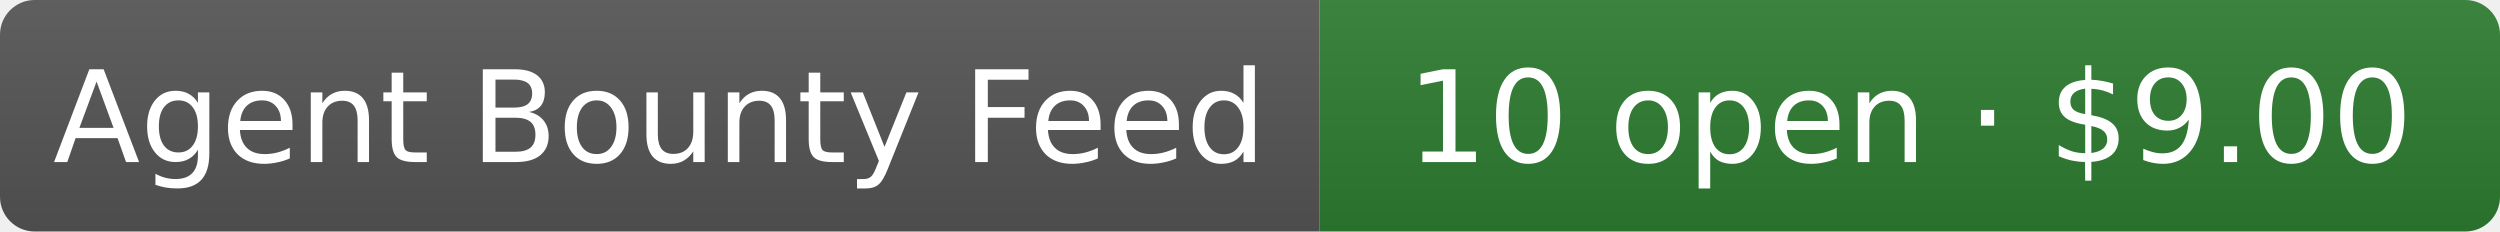
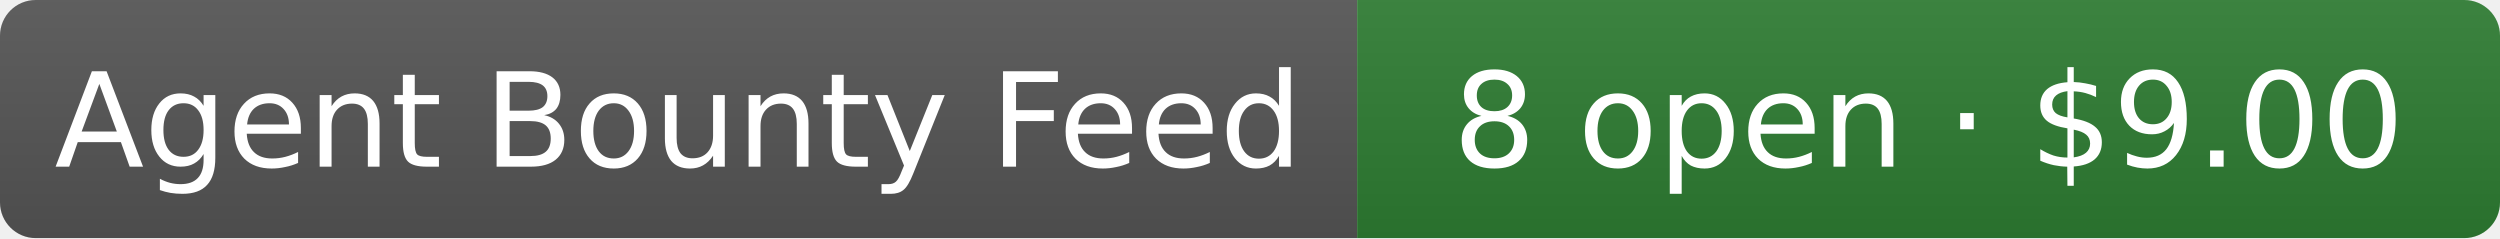
- <svg xmlns="http://www.w3.org/2000/svg" width="216" height="20" role="img" aria-label="Agent Bounty Feed: 10 open · $9.00">
+ <svg xmlns="http://www.w3.org/2000/svg" width="210" height="20" role="img" aria-label="Agent Bounty Feed: 8 open · $9.00">
  <linearGradient id="s" x2="0" y2="100%">
    <stop offset="0" stop-color="#bbb" stop-opacity=".1" />
    <stop offset="1" stop-opacity=".1" />
  </linearGradient>
  <clipPath id="r">
-     <rect width="216" height="20" rx="3" fill="#fff" />
+     <rect width="210" height="20" rx="3" fill="#fff" />
  </clipPath>
  <g clip-path="url(#r)">
    <rect width="114" height="20" fill="#555" />
-     <rect x="114" width="102" height="20" fill="#2e7d32" />
-     <rect width="216" height="20" fill="url(#s)" />
+     <rect x="114" width="96" height="20" fill="#2e7d32" />
+     <rect width="210" height="20" fill="url(#s)" />
  </g>
  <g fill="#fff" text-anchor="middle" font-family="Verdana,Geneva,DejaVu Sans,sans-serif" font-size="11">
    <text x="57" y="14">Agent Bounty Feed</text>
-     <text x="165" y="14">10 open · $9.00</text>
+     <text x="162" y="14">8 open · $9.00</text>
  </g>
</svg>
